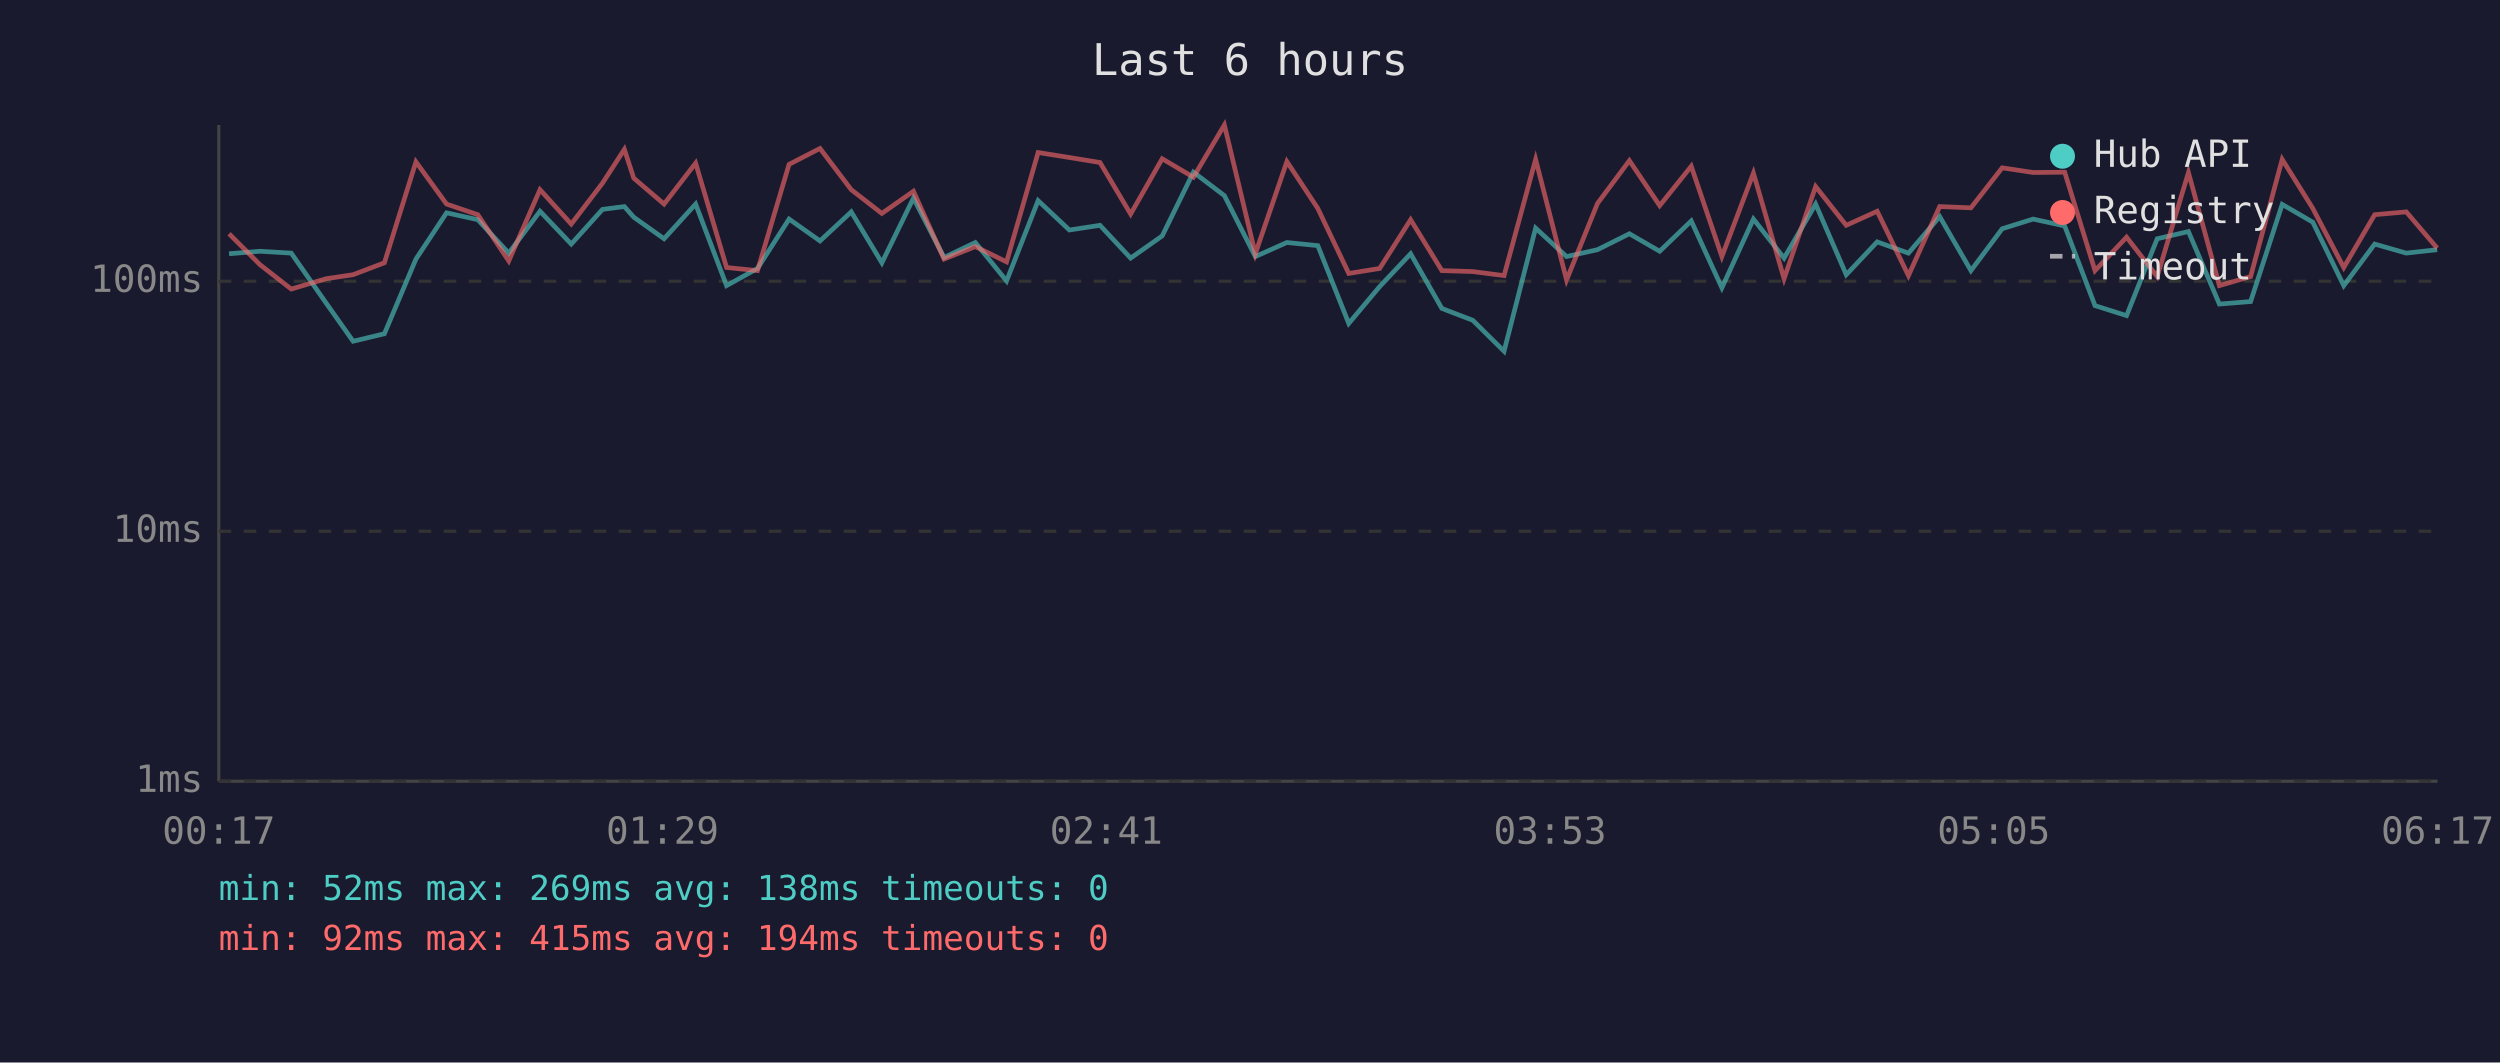
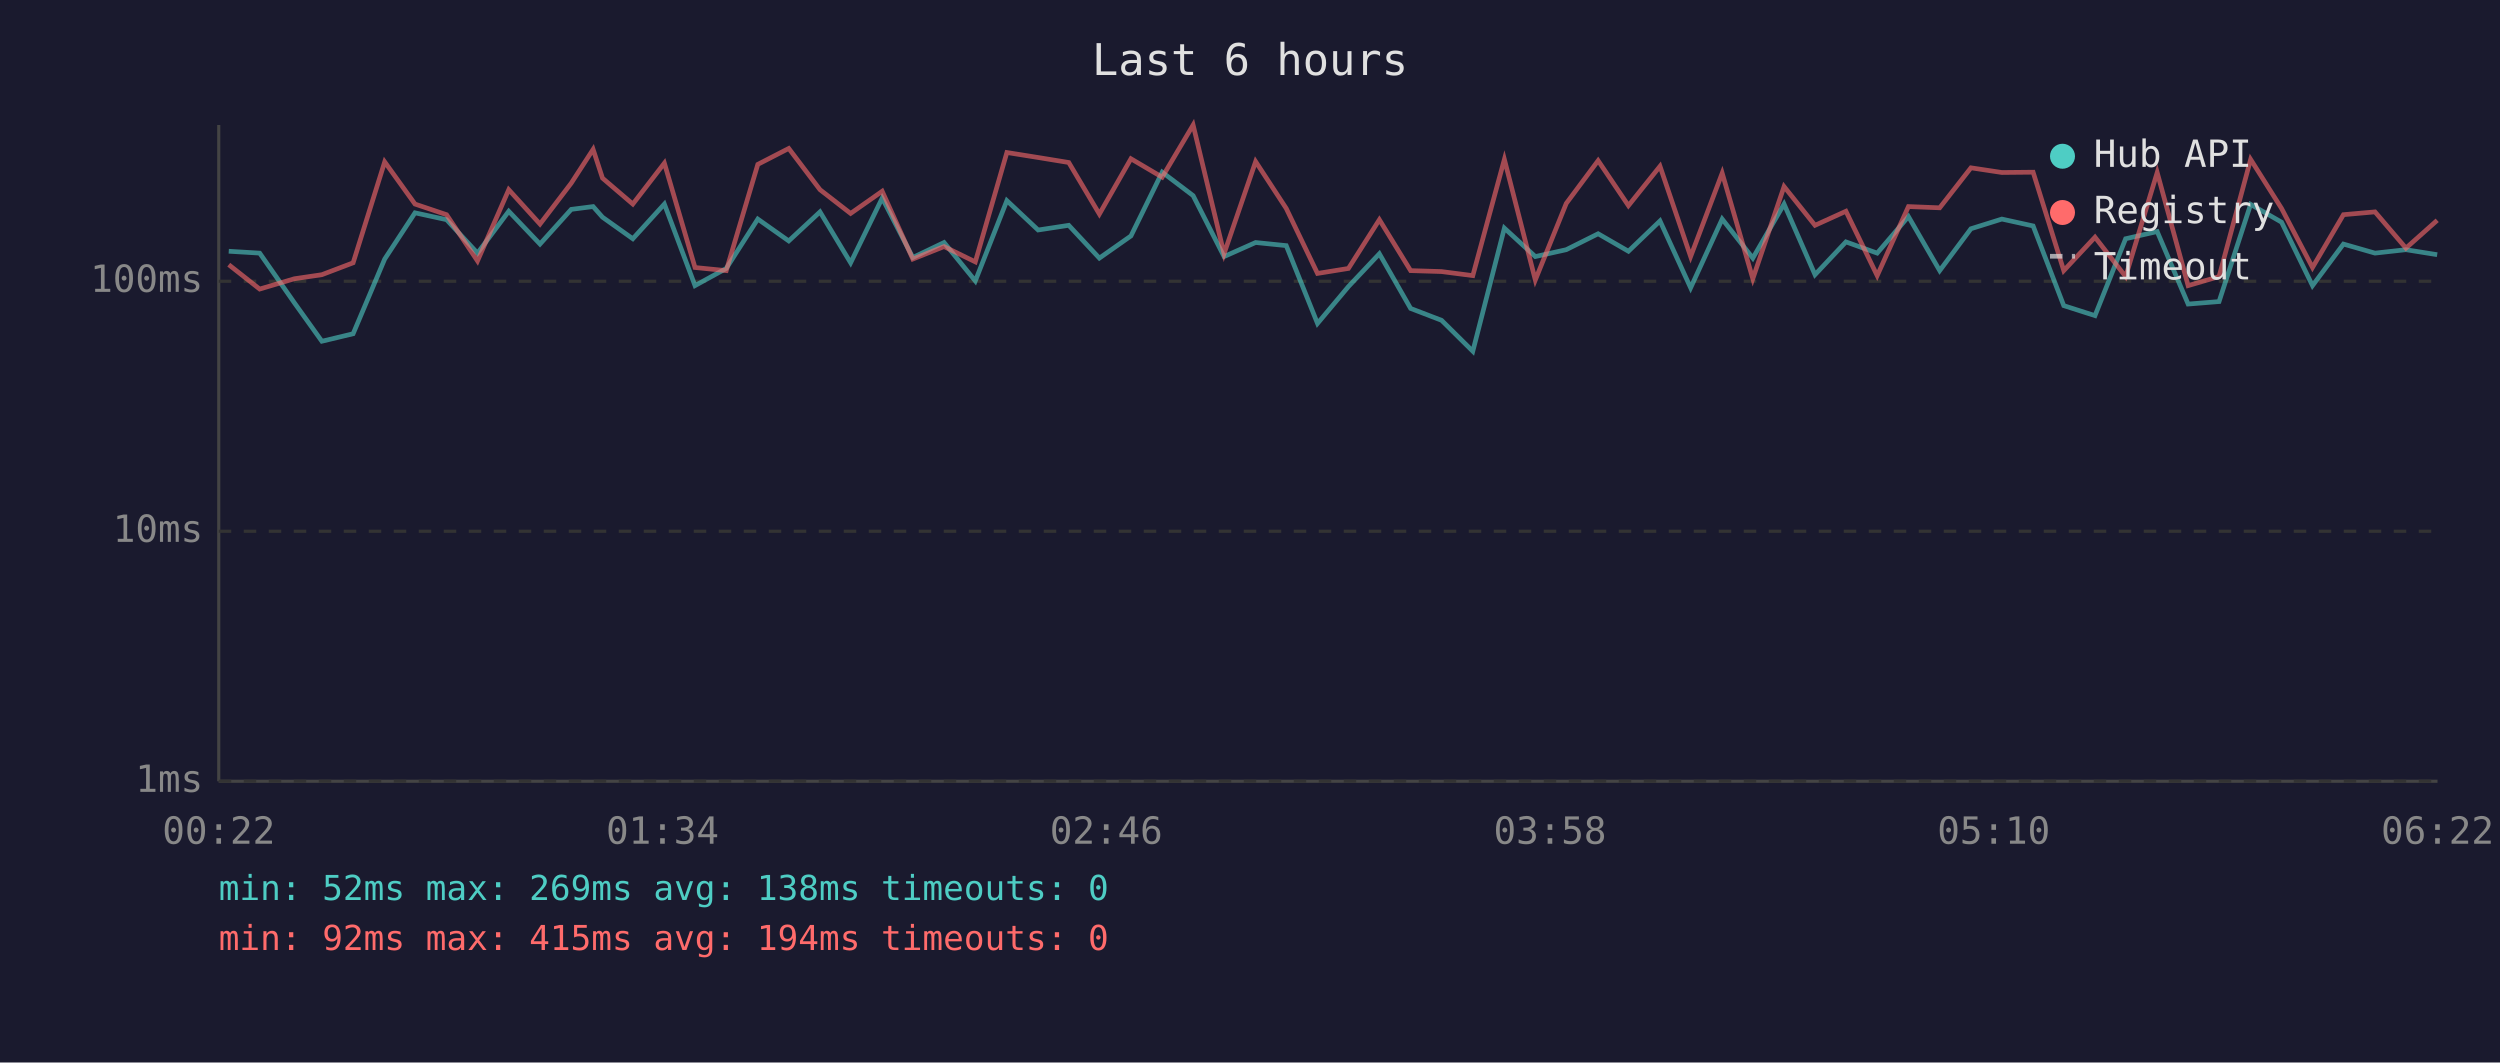
<svg xmlns="http://www.w3.org/2000/svg" viewBox="0 0 800 340" font-family="monospace" font-size="12">
  <rect width="800" height="340" fill="#1a1a2e" />
  <text x="400" y="24" fill="#e0e0e0" font-size="14" text-anchor="middle">Last 6 hours</text>
  <line x1="70" y1="40" x2="70" y2="250" stroke="#444" stroke-width="1" />
  <line x1="70" y1="250" x2="780" y2="250" stroke="#444" stroke-width="1" />
  <line x1="70" y1="250" x2="780" y2="250" stroke="#333" stroke-width="1" stroke-dasharray="4" />
  <text x="65" y="250" fill="#888" text-anchor="end" dominant-baseline="middle">1ms</text>
  <line x1="70" y1="170" x2="780" y2="170" stroke="#333" stroke-width="1" stroke-dasharray="4" />
  <text x="65" y="170" fill="#888" text-anchor="end" dominant-baseline="middle">10ms</text>
  <line x1="70" y1="90" x2="780" y2="90" stroke="#333" stroke-width="1" stroke-dasharray="4" />
  <text x="65" y="90" fill="#888" text-anchor="end" dominant-baseline="middle">100ms</text>
-   <text x="70" y="270" fill="#888" text-anchor="middle">00:17</text>
-   <text x="212" y="270" fill="#888" text-anchor="middle">01:29</text>
-   <text x="354" y="270" fill="#888" text-anchor="middle">02:41</text>
-   <text x="496" y="270" fill="#888" text-anchor="middle">03:53</text>
-   <text x="638" y="270" fill="#888" text-anchor="middle">05:05</text>
-   <text x="780" y="270" fill="#888" text-anchor="middle">06:17</text>
-   <polyline points="73.3,81.2 83.2,80.4 93.2,81.0 104.3,96.9 113.0,109.2 123.0,106.8 133.1,82.9 142.9,68.1 152.9,70.3 162.8,81.0 172.8,67.6 182.8,78.1 192.8,67.0 199.8,66.1 202.8,69.5 212.5,76.4 222.6,65.3 232.5,91.4 242.4,85.9 252.5,70.1 262.4,77.1 272.4,67.8 282.2,84.1 292.3,63.4 302.1,82.4 312.1,77.6 322.1,89.9 332.2,64.2 342.2,73.6 352.0,72.1 361.8,82.6 371.9,75.5 381.9,55.1 391.8,62.6 401.7,82.1 411.8,77.6 421.7,78.6 431.6,103.5 441.5,91.7 451.4,81.2 461.4,98.7 471.3,102.5 481.3,112.4 491.4,73.0 501.3,82.1 511.2,79.9 521.4,74.8 531.1,80.4 541.2,70.7 551.0,92.1 561.1,70.1 570.9,82.6 581.0,65.3 590.8,87.9 600.7,77.4 610.7,81.0 620.7,69.3 630.7,86.6 640.7,73.2 650.6,70.1 660.7,72.3 670.4,97.8 680.5,101.0 690.3,76.4 700.3,74.1 710.2,97.3 720.2,96.5 730.3,65.4 740.1,71.1 750.0,91.4 759.9,78.1 770.0,81.0 779.9,79.9" fill="none" stroke="#4ecdc4" stroke-width="1.5" opacity="0.6" />
-   <polyline points="73.3,74.8 83.2,84.7 93.2,92.5 104.3,89.2 113.0,87.9 123.0,84.1 133.1,51.8 142.9,65.3 152.9,68.7 162.8,83.5 172.8,60.7 182.8,71.7 192.8,58.6 199.8,47.8 202.8,57.0 212.5,65.3 222.6,52.2 232.5,85.6 242.4,86.6 252.5,52.6 262.4,47.5 272.4,60.7 282.2,68.3 292.3,61.2 302.1,82.9 312.1,78.9 322.1,83.8 332.2,48.8 342.2,50.4 352.0,52.0 361.8,68.5 371.9,50.8 381.9,56.7 391.8,40.0 401.7,81.2 411.8,51.7 421.7,66.7 431.6,87.5 441.5,85.9 451.4,70.3 461.4,86.6 471.3,86.9 481.3,88.2 491.4,51.0 501.3,89.6 511.2,65.1 521.4,51.4 531.1,65.8 541.2,53.2 551.0,82.1 561.1,55.4 570.9,89.2 581.0,59.7 590.8,72.1 600.7,67.6 610.7,88.2 620.7,66.1 630.7,66.5 640.7,53.7 650.6,55.2 660.7,55.1 670.4,86.6 680.5,75.9 690.3,88.5 700.3,55.2 710.2,91.4 720.2,88.5 730.3,51.0 740.1,66.7 750.0,85.6 759.9,68.7 770.0,67.8 779.9,79.4" fill="none" stroke="#ff6b6b" stroke-width="1.5" opacity="0.6" />
+   <text x="70" y="270" fill="#888" text-anchor="middle">00:22</text>
+   <text x="212" y="270" fill="#888" text-anchor="middle">01:34</text>
+   <text x="354" y="270" fill="#888" text-anchor="middle">02:46</text>
+   <text x="496" y="270" fill="#888" text-anchor="middle">03:58</text>
+   <text x="638" y="270" fill="#888" text-anchor="middle">05:10</text>
+   <text x="780" y="270" fill="#888" text-anchor="middle">06:22</text>
+   <polyline points="73.2,80.4 83.1,81.0 94.2,96.9 103.0,109.2 113.0,106.8 123.1,82.9 132.8,68.1 142.9,70.3 152.8,81.0 162.8,67.6 172.8,78.1 182.8,67.0 189.8,66.1 192.8,69.5 202.5,76.4 212.6,65.3 222.4,91.4 232.4,85.9 242.5,70.1 252.4,77.1 262.4,67.8 272.2,84.1 282.3,63.4 292.1,82.4 302.1,77.6 312.1,89.9 322.2,64.2 332.2,73.6 342.0,72.1 351.8,82.6 361.9,75.5 371.9,55.1 381.8,62.6 391.7,82.1 401.8,77.6 411.6,78.6 421.6,103.5 431.5,91.7 441.4,81.2 451.4,98.7 461.3,102.5 471.3,112.4 481.4,73.0 491.3,82.1 501.2,79.9 511.4,74.8 521.1,80.4 531.2,70.7 541.0,92.1 551.1,70.1 560.9,82.6 570.9,65.3 580.8,87.9 590.7,77.4 600.7,81.0 610.7,69.3 620.7,86.6 630.7,73.2 640.6,70.1 650.6,72.3 660.4,97.8 670.4,101.0 680.2,76.4 690.3,74.1 700.2,97.3 710.1,96.5 720.2,65.4 730.1,71.1 740.0,91.4 749.9,78.1 760.0,81.0 769.9,79.9 779.9,81.5" fill="none" stroke="#4ecdc4" stroke-width="1.5" opacity="0.6" />
+   <polyline points="73.2,84.7 83.1,92.5 94.2,89.2 103.0,87.9 113.0,84.1 123.1,51.8 132.8,65.3 142.9,68.7 152.8,83.5 162.8,60.7 172.8,71.7 182.8,58.6 189.8,47.8 192.8,57.0 202.5,65.3 212.6,52.2 222.4,85.6 232.4,86.6 242.5,52.6 252.4,47.5 262.4,60.7 272.2,68.3 282.3,61.2 292.1,82.9 302.1,78.9 312.1,83.8 322.2,48.8 332.2,50.4 342.0,52.0 351.8,68.5 361.9,50.8 371.9,56.7 381.8,40.0 391.7,81.2 401.8,51.7 411.6,66.7 421.6,87.5 431.5,85.9 441.4,70.3 451.4,86.6 461.3,86.9 471.3,88.2 481.4,51.0 491.3,89.6 501.2,65.1 511.4,51.4 521.1,65.8 531.2,53.2 541.0,82.1 551.1,55.4 560.9,89.2 570.9,59.7 580.8,72.1 590.7,67.6 600.7,88.2 610.7,66.1 620.7,66.5 630.7,53.7 640.6,55.2 650.6,55.1 660.4,86.6 670.4,75.9 680.2,88.5 690.3,55.2 700.2,91.4 710.1,88.5 720.2,51.0 730.1,66.7 740.0,85.6 749.9,68.7 760.0,67.8 769.9,79.4 779.9,70.5" fill="none" stroke="#ff6b6b" stroke-width="1.5" opacity="0.6" />
  <circle cx="660" cy="50" r="4" fill="#4ecdc4" />
  <text x="670" y="50" fill="#e0e0e0" dominant-baseline="middle">Hub API</text>
  <circle cx="660" cy="68" r="4" fill="#ff6b6b" />
  <text x="670" y="68" fill="#e0e0e0" dominant-baseline="middle">Registry</text>
  <line x1="656" y1="82" x2="664" y2="82" stroke="#e0e0e0" stroke-width="1.5" stroke-dasharray="4,3" opacity="0.7" />
  <text x="670" y="86" fill="#e0e0e0" dominant-baseline="middle">Timeout</text>
  <text x="70" y="288" fill="#4ecdc4" font-size="11">min: 52ms  max: 269ms  avg: 138ms  timeouts: 0</text>
  <text x="70" y="304" fill="#ff6b6b" font-size="11">min: 92ms  max: 415ms  avg: 194ms  timeouts: 0</text>
</svg>
